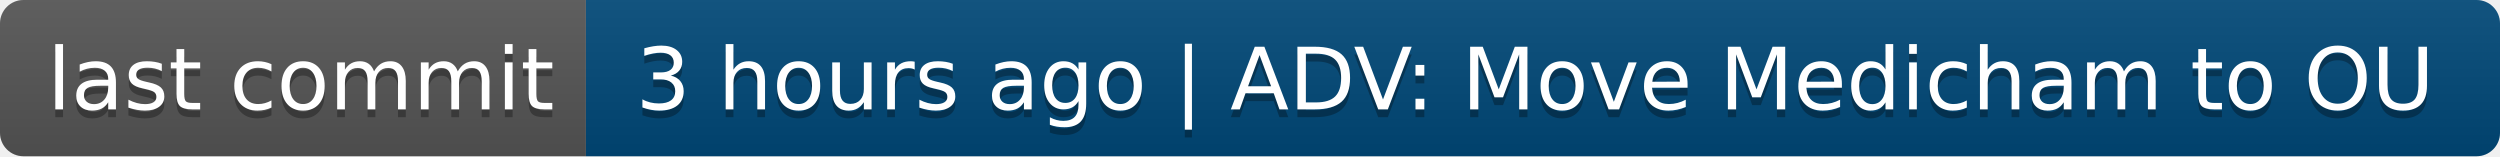
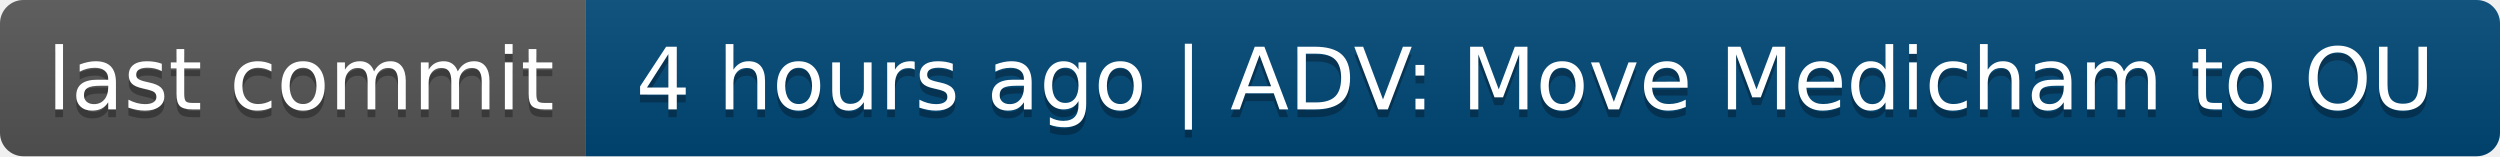
- <svg xmlns="http://www.w3.org/2000/svg" width="320" height="20" role="img" aria-label="last commit: 3 hours ago | ADV: Move Medicham to OU">
+ <svg xmlns="http://www.w3.org/2000/svg" width="320" height="20" role="img" aria-label="last commit: 4 hours ago | ADV: Move Medicham to OU">
  <linearGradient id="s" x2="0" y2="100%">
    <stop offset="0" stop-color="#bbb" stop-opacity=".1" />
    <stop offset="1" stop-opacity=".1" />
  </linearGradient>
  <clipPath id="r">
    <rect width="320" height="20" rx="3" fill="#fff" />
  </clipPath>
  <g clip-path="url(#r)">
    <rect width="75" height="20" fill="#555" />
    <rect x="75" width="245" height="20" fill="#004878" />
    <rect width="320" height="20" fill="url(#s)" />
  </g>
  <g fill="#fff" text-anchor="middle" font-family="Verdana,Geneva,DejaVu Sans,sans-serif" text-rendering="geometricPrecision" font-size="110">
    <text aria-hidden="true" x="385" y="150" fill="#010101" fill-opacity=".3" transform="scale(.1)" textLength="650">last commit</text>
    <text x="385" y="140" transform="scale(.1)" fill="#fff" textLength="650">last commit</text>
-     <text aria-hidden="true" x="1965" y="150" fill="#010101" fill-opacity=".3" transform="scale(.1)" textLength="2350">3 hours ago | ADV: Move Medicham to OU</text>
-     <text x="1965" y="140" transform="scale(.1)" fill="#fff" textLength="2350">3 hours ago | ADV: Move Medicham to OU</text>
+     <text aria-hidden="true" x="1965" y="150" fill="#010101" fill-opacity=".3" transform="scale(.1)" textLength="2350">4 hours ago | ADV: Move Medicham to OU</text>
+     <text x="1965" y="140" transform="scale(.1)" fill="#fff" textLength="2350">4 hours ago | ADV: Move Medicham to OU</text>
  </g>
</svg>
